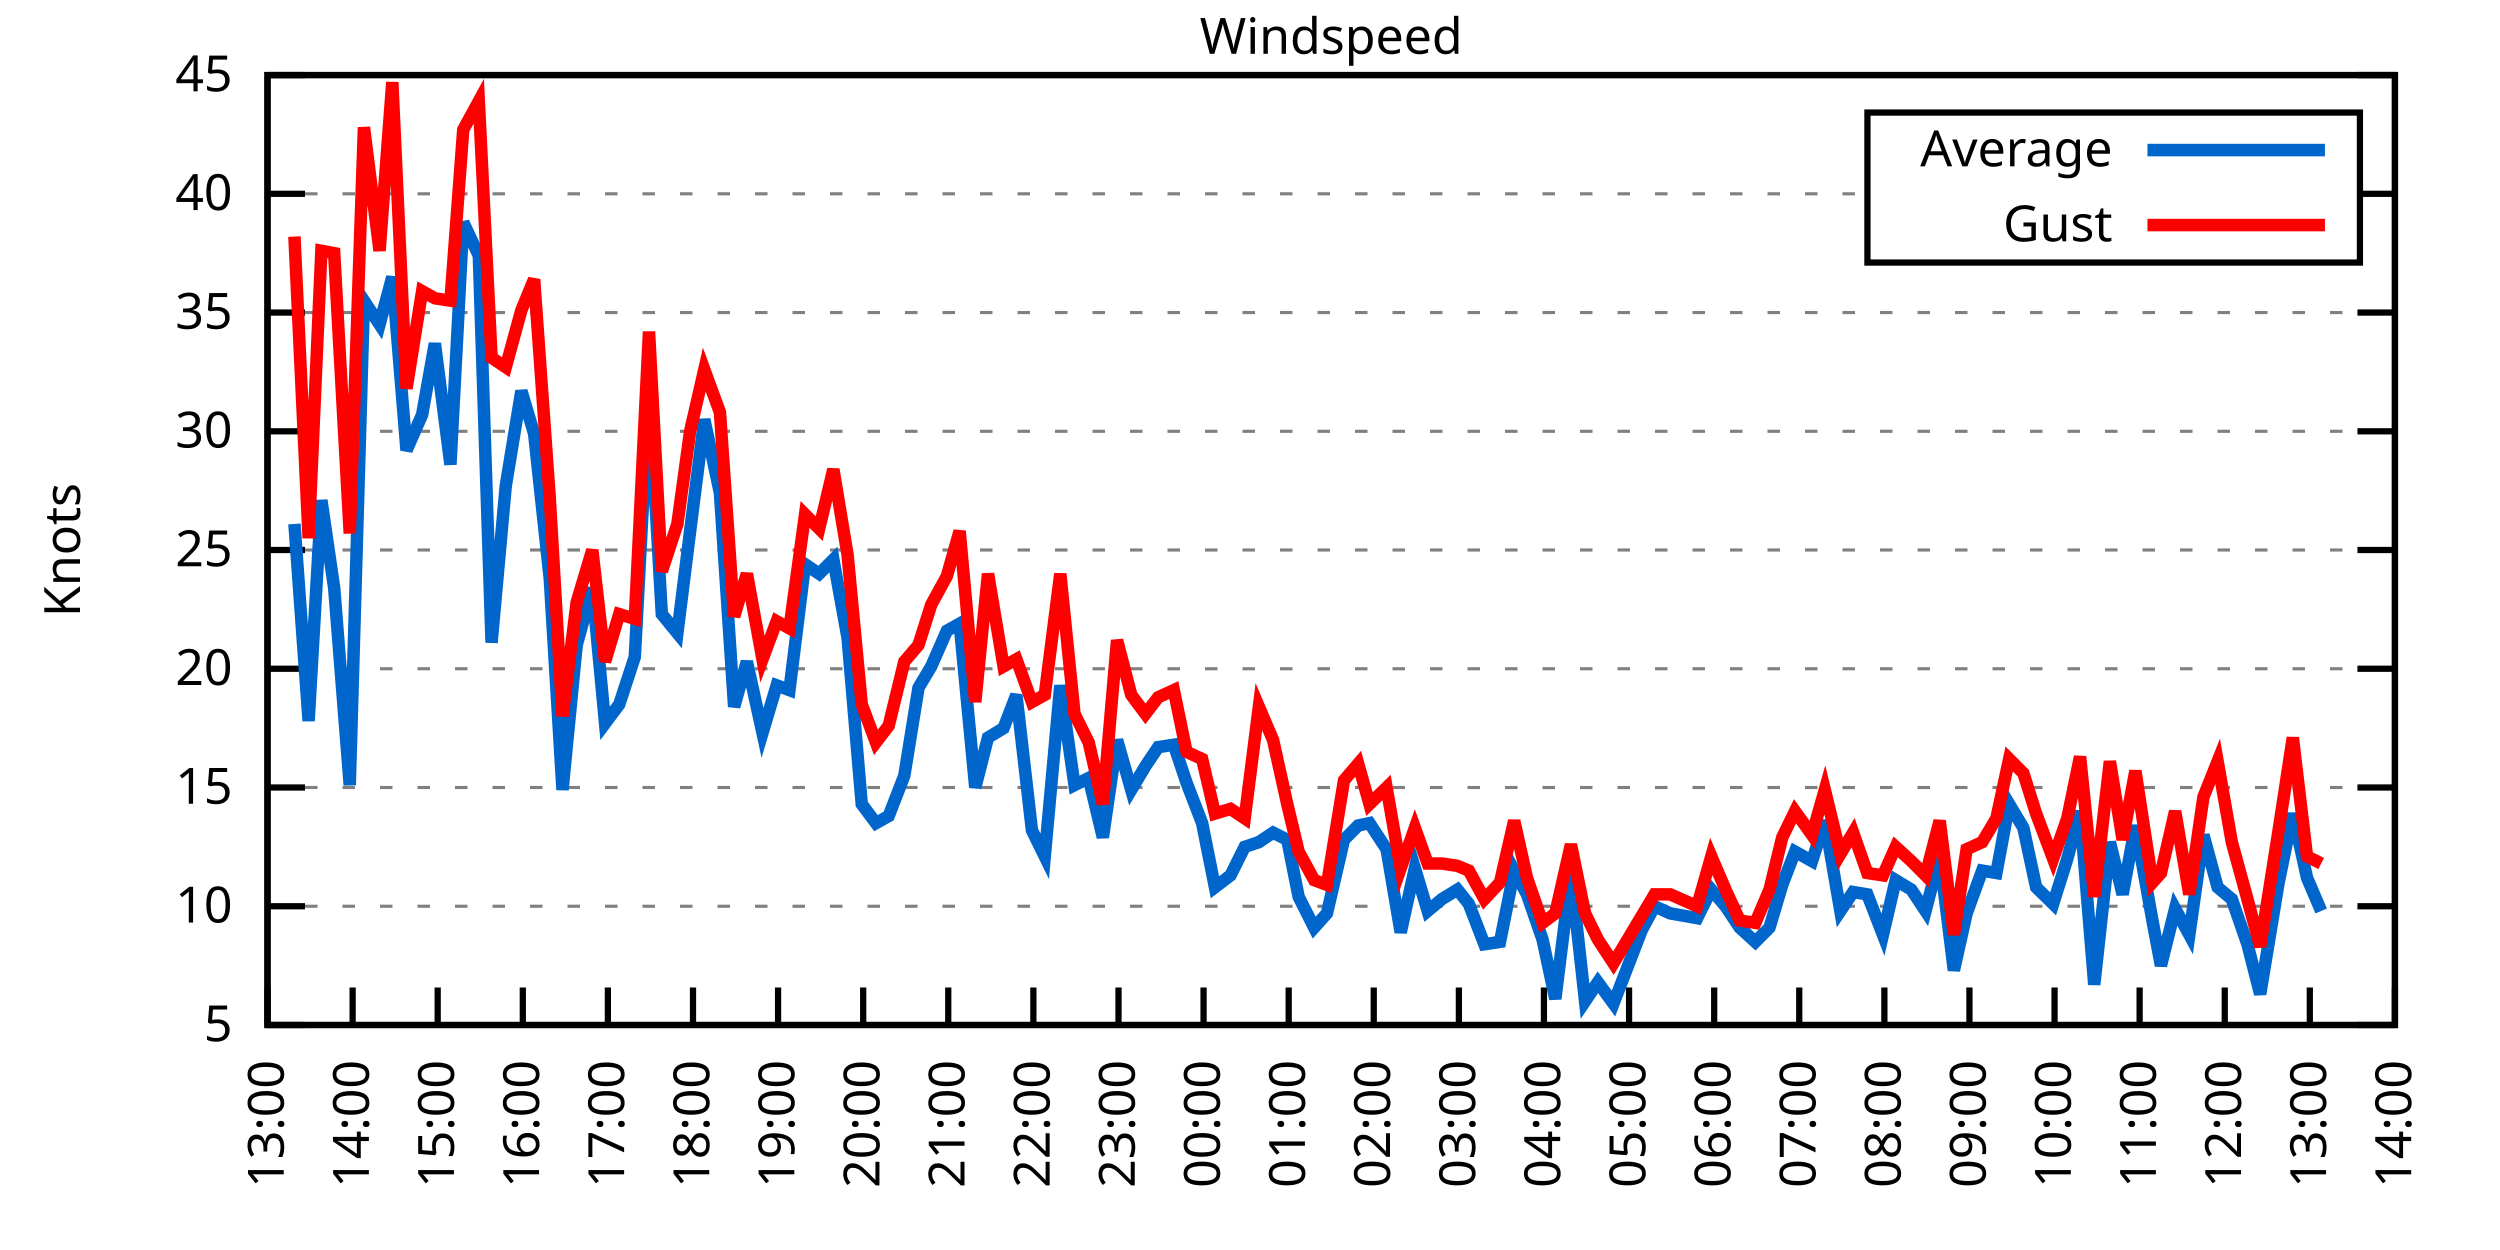
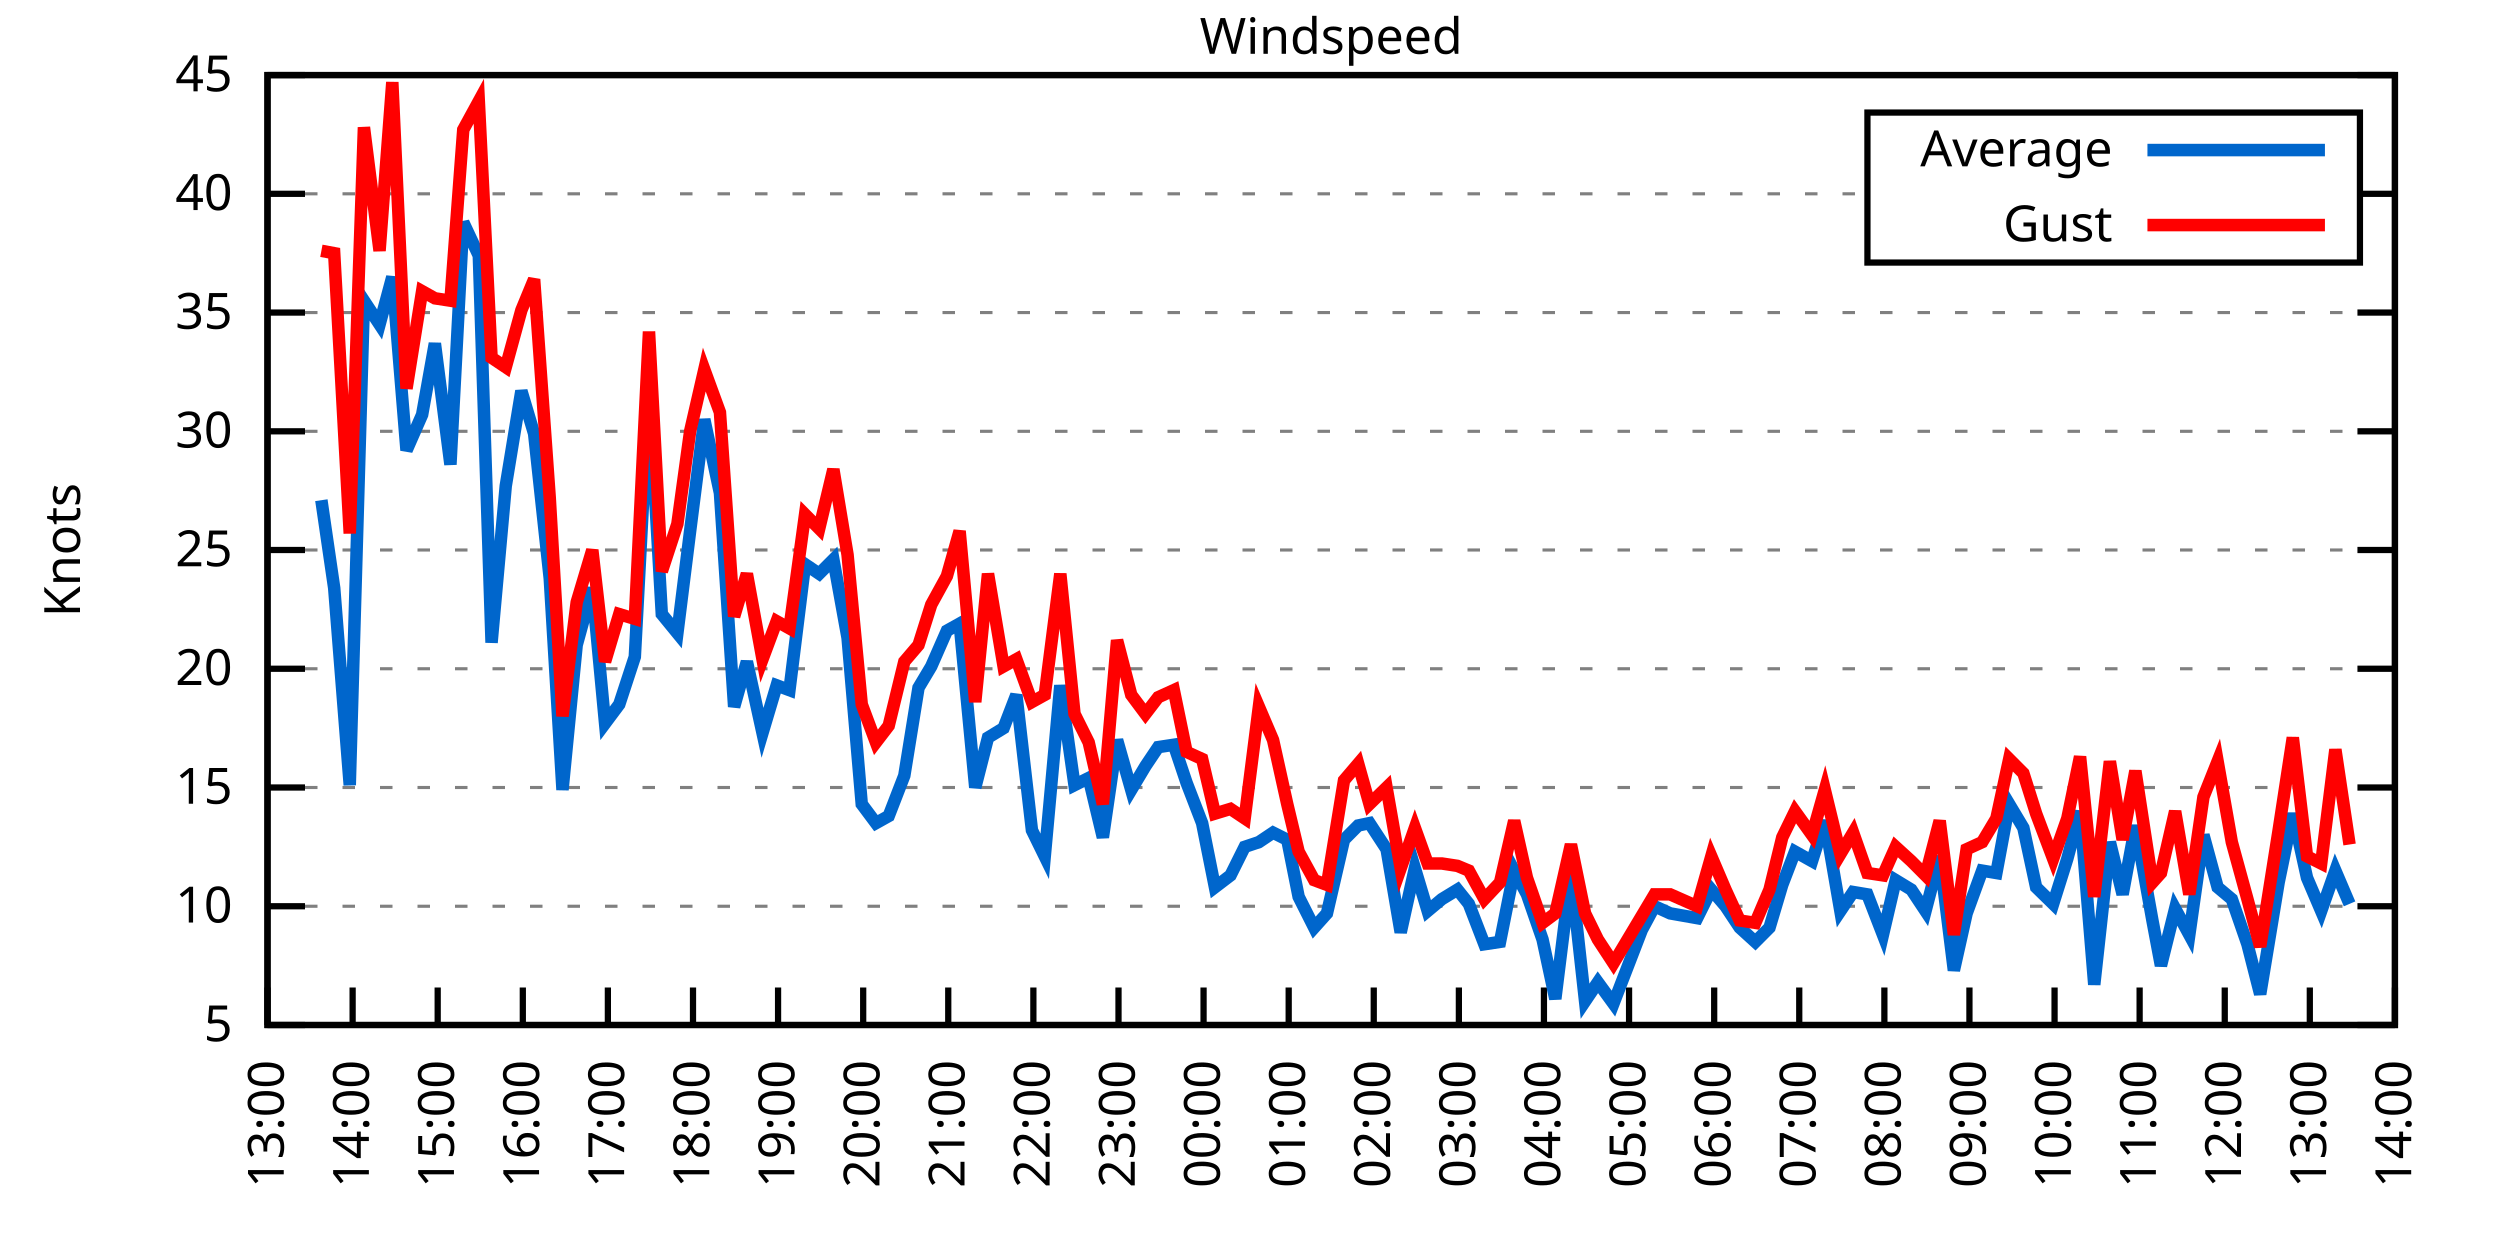
<svg xmlns="http://www.w3.org/2000/svg" xmlns:xlink="http://www.w3.org/1999/xlink" width="400" height="200" viewBox="0 0 400 200">
  <g id="gnuplot_canvas">
    <rect x="0" y="0" width="400" height="200" fill="none" />
    <defs>
      <circle id="gpDot" r="0.5" stroke-width="0.5" stroke="currentColor" />
      <path id="gpPt0" stroke-width="0.333" stroke="currentColor" d="M-1,0 h2 M0,-1 v2" />
      <path id="gpPt1" stroke-width="0.333" stroke="currentColor" d="M-1,-1 L1,1 M1,-1 L-1,1" />
      <path id="gpPt2" stroke-width="0.333" stroke="currentColor" d="M-1,0 L1,0 M0,-1 L0,1 M-1,-1 L1,1 M-1,1 L1,-1" />
      <rect id="gpPt3" stroke-width="0.333" stroke="currentColor" x="-1" y="-1" width="2" height="2" />
      <rect id="gpPt4" stroke-width="0.333" stroke="currentColor" fill="currentColor" x="-1" y="-1" width="2" height="2" />
      <circle id="gpPt5" stroke-width="0.333" stroke="currentColor" cx="0" cy="0" r="1" />
      <use xlink:href="#gpPt5" id="gpPt6" fill="currentColor" stroke="none" />
      <path id="gpPt7" stroke-width="0.333" stroke="currentColor" d="M0,-1.33 L-1.33,0.67 L1.33,0.67 z" />
      <use xlink:href="#gpPt7" id="gpPt8" fill="currentColor" stroke="none" />
      <use xlink:href="#gpPt7" id="gpPt9" stroke="currentColor" transform="rotate(180)" />
      <use xlink:href="#gpPt9" id="gpPt10" fill="currentColor" stroke="none" />
      <use xlink:href="#gpPt3" id="gpPt11" stroke="currentColor" transform="rotate(45)" />
      <use xlink:href="#gpPt11" id="gpPt12" fill="currentColor" stroke="none" />
      <path id="gpPt13" stroke-width="0.333" stroke="currentColor" d="M0,1.330 L1.265,0.411 L0.782,-1.067 L-0.782,-1.076 L-1.265,0.411 z" />
      <use xlink:href="#gpPt13" id="gpPt14" fill="currentColor" stroke="none" />
      <filter id="textbox" filterUnits="objectBoundingBox" x="0" y="0" height="1" width="1">
        <feFlood flood-color="white" flood-opacity="1" result="bgnd" />
        <feComposite in="SourceGraphic" in2="bgnd" operator="atop" />
      </filter>
      <filter id="greybox" filterUnits="objectBoundingBox" x="0" y="0" height="1" width="1">
        <feFlood flood-color="lightgrey" flood-opacity="1" result="grey" />
        <feComposite in="SourceGraphic" in2="grey" operator="atop" />
      </filter>
    </defs>
    <g fill="none" color="white" stroke="currentColor" stroke-width="1.00" stroke-linecap="butt" stroke-linejoin="miter">
</g>
    <g fill="none" color="black" stroke="currentColor" stroke-width="1.00" stroke-linecap="butt" stroke-linejoin="miter">
      <g stroke="none" shape-rendering="crispEdges">
        <polygon fill="rgb(255, 255, 255)" points="42.80,164.00 383.18,164.00 383.18,12.02 42.80,12.02 " />
      </g>
    </g>
    <g fill="none" color="black" stroke="currentColor" stroke-width="1.00" stroke-linecap="butt" stroke-linejoin="miter">
</g>
    <g fill="none" color="black" stroke="black" stroke-width="0.50" stroke-linecap="butt" stroke-linejoin="miter">
</g>
    <g fill="none" color="gray" stroke="currentColor" stroke-width="0.50" stroke-linecap="butt" stroke-linejoin="miter">
      <path stroke="gray" stroke-dasharray="2,4" class="gridline" d="M42.80,164.00 L383.19,164.00  " />
    </g>
    <g fill="none" color="gray" stroke="gray" stroke-width="1.00" stroke-linecap="butt" stroke-linejoin="miter">
</g>
    <g fill="none" color="black" stroke="currentColor" stroke-width="1.00" stroke-linecap="butt" stroke-linejoin="miter">
      <path stroke="black" d="M42.80,164.00 L48.80,164.00 M383.19,164.00 L377.19,164.00  " />
      <g transform="translate(37.20,166.60)" stroke="none" fill="black" font-family="Sans" font-size="8.00" text-anchor="end">
        <text>
          <tspan font-family="Sans"> 5</tspan>
        </text>
      </g>
    </g>
    <g fill="none" color="black" stroke="currentColor" stroke-width="1.00" stroke-linecap="butt" stroke-linejoin="miter">
</g>
    <g fill="none" color="black" stroke="black" stroke-width="0.50" stroke-linecap="butt" stroke-linejoin="miter">
</g>
    <g fill="none" color="gray" stroke="currentColor" stroke-width="0.50" stroke-linecap="butt" stroke-linejoin="miter">
      <path stroke="gray" stroke-dasharray="2,4" class="gridline" d="M42.80,145.00 L383.19,145.00  " />
    </g>
    <g fill="none" color="gray" stroke="gray" stroke-width="1.00" stroke-linecap="butt" stroke-linejoin="miter">
</g>
    <g fill="none" color="black" stroke="currentColor" stroke-width="1.00" stroke-linecap="butt" stroke-linejoin="miter">
      <path stroke="black" d="M42.80,145.00 L48.80,145.00 M383.19,145.00 L377.19,145.00  " />
      <g transform="translate(37.20,147.60)" stroke="none" fill="black" font-family="Sans" font-size="8.00" text-anchor="end">
        <text>
          <tspan font-family="Sans"> 10</tspan>
        </text>
      </g>
    </g>
    <g fill="none" color="black" stroke="currentColor" stroke-width="1.00" stroke-linecap="butt" stroke-linejoin="miter">
</g>
    <g fill="none" color="black" stroke="black" stroke-width="0.50" stroke-linecap="butt" stroke-linejoin="miter">
</g>
    <g fill="none" color="gray" stroke="currentColor" stroke-width="0.50" stroke-linecap="butt" stroke-linejoin="miter">
      <path stroke="gray" stroke-dasharray="2,4" class="gridline" d="M42.80,126.00 L383.19,126.00  " />
    </g>
    <g fill="none" color="gray" stroke="gray" stroke-width="1.00" stroke-linecap="butt" stroke-linejoin="miter">
</g>
    <g fill="none" color="black" stroke="currentColor" stroke-width="1.00" stroke-linecap="butt" stroke-linejoin="miter">
      <path stroke="black" d="M42.80,126.00 L48.80,126.00 M383.19,126.00 L377.19,126.00  " />
      <g transform="translate(37.20,128.60)" stroke="none" fill="black" font-family="Sans" font-size="8.00" text-anchor="end">
        <text>
          <tspan font-family="Sans"> 15</tspan>
        </text>
      </g>
    </g>
    <g fill="none" color="black" stroke="currentColor" stroke-width="1.00" stroke-linecap="butt" stroke-linejoin="miter">
</g>
    <g fill="none" color="black" stroke="black" stroke-width="0.50" stroke-linecap="butt" stroke-linejoin="miter">
</g>
    <g fill="none" color="gray" stroke="currentColor" stroke-width="0.50" stroke-linecap="butt" stroke-linejoin="miter">
      <path stroke="gray" stroke-dasharray="2,4" class="gridline" d="M42.80,107.00 L383.19,107.00  " />
    </g>
    <g fill="none" color="gray" stroke="gray" stroke-width="1.00" stroke-linecap="butt" stroke-linejoin="miter">
</g>
    <g fill="none" color="black" stroke="currentColor" stroke-width="1.00" stroke-linecap="butt" stroke-linejoin="miter">
      <path stroke="black" d="M42.80,107.00 L48.80,107.00 M383.19,107.00 L377.19,107.00  " />
      <g transform="translate(37.20,109.60)" stroke="none" fill="black" font-family="Sans" font-size="8.00" text-anchor="end">
        <text>
          <tspan font-family="Sans"> 20</tspan>
        </text>
      </g>
    </g>
    <g fill="none" color="black" stroke="currentColor" stroke-width="1.00" stroke-linecap="butt" stroke-linejoin="miter">
</g>
    <g fill="none" color="black" stroke="black" stroke-width="0.50" stroke-linecap="butt" stroke-linejoin="miter">
</g>
    <g fill="none" color="gray" stroke="currentColor" stroke-width="0.50" stroke-linecap="butt" stroke-linejoin="miter">
      <path stroke="gray" stroke-dasharray="2,4" class="gridline" d="M42.80,88.00 L383.19,88.00  " />
    </g>
    <g fill="none" color="gray" stroke="gray" stroke-width="1.00" stroke-linecap="butt" stroke-linejoin="miter">
</g>
    <g fill="none" color="black" stroke="currentColor" stroke-width="1.00" stroke-linecap="butt" stroke-linejoin="miter">
      <path stroke="black" d="M42.80,88.00 L48.80,88.00 M383.19,88.00 L377.19,88.00  " />
      <g transform="translate(37.20,90.60)" stroke="none" fill="black" font-family="Sans" font-size="8.00" text-anchor="end">
        <text>
          <tspan font-family="Sans"> 25</tspan>
        </text>
      </g>
    </g>
    <g fill="none" color="black" stroke="currentColor" stroke-width="1.00" stroke-linecap="butt" stroke-linejoin="miter">
</g>
    <g fill="none" color="black" stroke="black" stroke-width="0.50" stroke-linecap="butt" stroke-linejoin="miter">
</g>
    <g fill="none" color="gray" stroke="currentColor" stroke-width="0.50" stroke-linecap="butt" stroke-linejoin="miter">
      <path stroke="gray" stroke-dasharray="2,4" class="gridline" d="M42.80,69.01 L383.19,69.01  " />
    </g>
    <g fill="none" color="gray" stroke="gray" stroke-width="1.00" stroke-linecap="butt" stroke-linejoin="miter">
</g>
    <g fill="none" color="black" stroke="currentColor" stroke-width="1.00" stroke-linecap="butt" stroke-linejoin="miter">
      <path stroke="black" d="M42.80,69.01 L48.80,69.01 M383.19,69.01 L377.19,69.01  " />
      <g transform="translate(37.20,71.61)" stroke="none" fill="black" font-family="Sans" font-size="8.00" text-anchor="end">
        <text>
          <tspan font-family="Sans"> 30</tspan>
        </text>
      </g>
    </g>
    <g fill="none" color="black" stroke="currentColor" stroke-width="1.00" stroke-linecap="butt" stroke-linejoin="miter">
</g>
    <g fill="none" color="black" stroke="black" stroke-width="0.50" stroke-linecap="butt" stroke-linejoin="miter">
</g>
    <g fill="none" color="gray" stroke="currentColor" stroke-width="0.50" stroke-linecap="butt" stroke-linejoin="miter">
      <path stroke="gray" stroke-dasharray="2,4" class="gridline" d="M42.80,50.01 L383.19,50.01  " />
    </g>
    <g fill="none" color="gray" stroke="gray" stroke-width="1.00" stroke-linecap="butt" stroke-linejoin="miter">
</g>
    <g fill="none" color="black" stroke="currentColor" stroke-width="1.00" stroke-linecap="butt" stroke-linejoin="miter">
      <path stroke="black" d="M42.80,50.01 L48.80,50.01 M383.19,50.01 L377.19,50.01  " />
      <g transform="translate(37.20,52.61)" stroke="none" fill="black" font-family="Sans" font-size="8.00" text-anchor="end">
        <text>
          <tspan font-family="Sans"> 35</tspan>
        </text>
      </g>
    </g>
    <g fill="none" color="black" stroke="currentColor" stroke-width="1.00" stroke-linecap="butt" stroke-linejoin="miter">
</g>
    <g fill="none" color="black" stroke="black" stroke-width="0.50" stroke-linecap="butt" stroke-linejoin="miter">
</g>
    <g fill="none" color="gray" stroke="currentColor" stroke-width="0.50" stroke-linecap="butt" stroke-linejoin="miter">
      <path stroke="gray" stroke-dasharray="2,4" class="gridline" d="M42.80,31.01 L298.79,31.01 M377.59,31.01 L383.19,31.01  " />
    </g>
    <g fill="none" color="gray" stroke="gray" stroke-width="1.00" stroke-linecap="butt" stroke-linejoin="miter">
</g>
    <g fill="none" color="black" stroke="currentColor" stroke-width="1.00" stroke-linecap="butt" stroke-linejoin="miter">
      <path stroke="black" d="M42.80,31.01 L48.80,31.01 M383.19,31.01 L377.19,31.01  " />
      <g transform="translate(37.20,33.61)" stroke="none" fill="black" font-family="Sans" font-size="8.00" text-anchor="end">
        <text>
          <tspan font-family="Sans"> 40</tspan>
        </text>
      </g>
    </g>
    <g fill="none" color="black" stroke="currentColor" stroke-width="1.00" stroke-linecap="butt" stroke-linejoin="miter">
</g>
    <g fill="none" color="black" stroke="black" stroke-width="0.50" stroke-linecap="butt" stroke-linejoin="miter">
</g>
    <g fill="none" color="gray" stroke="currentColor" stroke-width="0.50" stroke-linecap="butt" stroke-linejoin="miter">
      <path stroke="gray" stroke-dasharray="2,4" class="gridline" d="M42.80,12.01 L383.19,12.01  " />
    </g>
    <g fill="none" color="gray" stroke="gray" stroke-width="1.00" stroke-linecap="butt" stroke-linejoin="miter">
</g>
    <g fill="none" color="black" stroke="currentColor" stroke-width="1.00" stroke-linecap="butt" stroke-linejoin="miter">
      <path stroke="black" d="M42.80,12.01 L48.80,12.01 M383.19,12.01 L377.19,12.01  " />
      <g transform="translate(37.20,14.61)" stroke="none" fill="black" font-family="Sans" font-size="8.00" text-anchor="end">
        <text>
          <tspan font-family="Sans"> 45</tspan>
        </text>
      </g>
    </g>
    <g fill="none" color="black" stroke="currentColor" stroke-width="1.00" stroke-linecap="butt" stroke-linejoin="miter">
      <path stroke="black" d="M42.80,164.00 L42.80,158.00  " />
      <g transform="translate(45.40,169.60) rotate(270.00)" stroke="none" fill="black" font-family="Sans" font-size="8.00" text-anchor="end">
        <text>
          <tspan font-family="Sans">13:00</tspan>
        </text>
      </g>
    </g>
    <g fill="none" color="black" stroke="currentColor" stroke-width="1.00" stroke-linecap="butt" stroke-linejoin="miter">
      <path stroke="black" d="M56.42,164.00 L56.42,158.00  " />
      <g transform="translate(59.02,169.60) rotate(270.00)" stroke="none" fill="black" font-family="Sans" font-size="8.00" text-anchor="end">
        <text>
          <tspan font-family="Sans">14:00</tspan>
        </text>
      </g>
    </g>
    <g fill="none" color="black" stroke="currentColor" stroke-width="1.00" stroke-linecap="butt" stroke-linejoin="miter">
      <path stroke="black" d="M70.03,164.00 L70.03,158.00  " />
      <g transform="translate(72.63,169.60) rotate(270.00)" stroke="none" fill="black" font-family="Sans" font-size="8.00" text-anchor="end">
        <text>
          <tspan font-family="Sans">15:00</tspan>
        </text>
      </g>
    </g>
    <g fill="none" color="black" stroke="currentColor" stroke-width="1.00" stroke-linecap="butt" stroke-linejoin="miter">
      <path stroke="black" d="M83.65,164.00 L83.65,158.00  " />
      <g transform="translate(86.25,169.60) rotate(270.00)" stroke="none" fill="black" font-family="Sans" font-size="8.00" text-anchor="end">
        <text>
          <tspan font-family="Sans">16:00</tspan>
        </text>
      </g>
    </g>
    <g fill="none" color="black" stroke="currentColor" stroke-width="1.00" stroke-linecap="butt" stroke-linejoin="miter">
      <path stroke="black" d="M97.26,164.00 L97.26,158.00  " />
      <g transform="translate(99.86,169.60) rotate(270.00)" stroke="none" fill="black" font-family="Sans" font-size="8.00" text-anchor="end">
        <text>
          <tspan font-family="Sans">17:00</tspan>
        </text>
      </g>
    </g>
    <g fill="none" color="black" stroke="currentColor" stroke-width="1.00" stroke-linecap="butt" stroke-linejoin="miter">
      <path stroke="black" d="M110.88,164.00 L110.88,158.00  " />
      <g transform="translate(113.48,169.60) rotate(270.00)" stroke="none" fill="black" font-family="Sans" font-size="8.00" text-anchor="end">
        <text>
          <tspan font-family="Sans">18:00</tspan>
        </text>
      </g>
    </g>
    <g fill="none" color="black" stroke="currentColor" stroke-width="1.00" stroke-linecap="butt" stroke-linejoin="miter">
      <path stroke="black" d="M124.49,164.00 L124.49,158.00  " />
      <g transform="translate(127.09,169.60) rotate(270.00)" stroke="none" fill="black" font-family="Sans" font-size="8.00" text-anchor="end">
        <text>
          <tspan font-family="Sans">19:00</tspan>
        </text>
      </g>
    </g>
    <g fill="none" color="black" stroke="currentColor" stroke-width="1.00" stroke-linecap="butt" stroke-linejoin="miter">
      <path stroke="black" d="M138.11,164.00 L138.11,158.00  " />
      <g transform="translate(140.71,169.60) rotate(270.00)" stroke="none" fill="black" font-family="Sans" font-size="8.00" text-anchor="end">
        <text>
          <tspan font-family="Sans">20:00</tspan>
        </text>
      </g>
    </g>
    <g fill="none" color="black" stroke="currentColor" stroke-width="1.00" stroke-linecap="butt" stroke-linejoin="miter">
      <path stroke="black" d="M151.72,164.00 L151.72,158.00  " />
      <g transform="translate(154.32,169.60) rotate(270.00)" stroke="none" fill="black" font-family="Sans" font-size="8.00" text-anchor="end">
        <text>
          <tspan font-family="Sans">21:00</tspan>
        </text>
      </g>
    </g>
    <g fill="none" color="black" stroke="currentColor" stroke-width="1.00" stroke-linecap="butt" stroke-linejoin="miter">
      <path stroke="black" d="M165.34,164.00 L165.34,158.00  " />
      <g transform="translate(167.94,169.60) rotate(270.00)" stroke="none" fill="black" font-family="Sans" font-size="8.00" text-anchor="end">
        <text>
          <tspan font-family="Sans">22:00</tspan>
        </text>
      </g>
    </g>
    <g fill="none" color="black" stroke="currentColor" stroke-width="1.00" stroke-linecap="butt" stroke-linejoin="miter">
      <path stroke="black" d="M178.96,164.00 L178.96,158.00  " />
      <g transform="translate(181.56,169.60) rotate(270.00)" stroke="none" fill="black" font-family="Sans" font-size="8.00" text-anchor="end">
        <text>
          <tspan font-family="Sans">23:00</tspan>
        </text>
      </g>
    </g>
    <g fill="none" color="black" stroke="currentColor" stroke-width="1.00" stroke-linecap="butt" stroke-linejoin="miter">
      <path stroke="black" d="M192.57,164.00 L192.57,158.00  " />
      <g transform="translate(195.17,169.60) rotate(270.00)" stroke="none" fill="black" font-family="Sans" font-size="8.00" text-anchor="end">
        <text>
          <tspan font-family="Sans">00:00</tspan>
        </text>
      </g>
    </g>
    <g fill="none" color="black" stroke="currentColor" stroke-width="1.00" stroke-linecap="butt" stroke-linejoin="miter">
      <path stroke="black" d="M206.19,164.00 L206.19,158.00  " />
      <g transform="translate(208.79,169.60) rotate(270.00)" stroke="none" fill="black" font-family="Sans" font-size="8.00" text-anchor="end">
        <text>
          <tspan font-family="Sans">01:00</tspan>
        </text>
      </g>
    </g>
    <g fill="none" color="black" stroke="currentColor" stroke-width="1.00" stroke-linecap="butt" stroke-linejoin="miter">
      <path stroke="black" d="M219.80,164.00 L219.80,158.00  " />
      <g transform="translate(222.40,169.60) rotate(270.00)" stroke="none" fill="black" font-family="Sans" font-size="8.00" text-anchor="end">
        <text>
          <tspan font-family="Sans">02:00</tspan>
        </text>
      </g>
    </g>
    <g fill="none" color="black" stroke="currentColor" stroke-width="1.00" stroke-linecap="butt" stroke-linejoin="miter">
      <path stroke="black" d="M233.42,164.00 L233.42,158.00  " />
      <g transform="translate(236.02,169.60) rotate(270.00)" stroke="none" fill="black" font-family="Sans" font-size="8.00" text-anchor="end">
        <text>
          <tspan font-family="Sans">03:00</tspan>
        </text>
      </g>
    </g>
    <g fill="none" color="black" stroke="currentColor" stroke-width="1.00" stroke-linecap="butt" stroke-linejoin="miter">
      <path stroke="black" d="M247.03,164.00 L247.03,158.00  " />
      <g transform="translate(249.63,169.60) rotate(270.00)" stroke="none" fill="black" font-family="Sans" font-size="8.00" text-anchor="end">
        <text>
          <tspan font-family="Sans">04:00</tspan>
        </text>
      </g>
    </g>
    <g fill="none" color="black" stroke="currentColor" stroke-width="1.00" stroke-linecap="butt" stroke-linejoin="miter">
      <path stroke="black" d="M260.65,164.00 L260.65,158.00  " />
      <g transform="translate(263.25,169.60) rotate(270.00)" stroke="none" fill="black" font-family="Sans" font-size="8.00" text-anchor="end">
        <text>
          <tspan font-family="Sans">05:00</tspan>
        </text>
      </g>
    </g>
    <g fill="none" color="black" stroke="currentColor" stroke-width="1.00" stroke-linecap="butt" stroke-linejoin="miter">
      <path stroke="black" d="M274.27,164.00 L274.27,158.00  " />
      <g transform="translate(276.87,169.60) rotate(270.00)" stroke="none" fill="black" font-family="Sans" font-size="8.00" text-anchor="end">
        <text>
          <tspan font-family="Sans">06:00</tspan>
        </text>
      </g>
    </g>
    <g fill="none" color="black" stroke="currentColor" stroke-width="1.00" stroke-linecap="butt" stroke-linejoin="miter">
      <path stroke="black" d="M287.88,164.00 L287.88,158.00  " />
      <g transform="translate(290.48,169.60) rotate(270.00)" stroke="none" fill="black" font-family="Sans" font-size="8.00" text-anchor="end">
        <text>
          <tspan font-family="Sans">07:00</tspan>
        </text>
      </g>
    </g>
    <g fill="none" color="black" stroke="currentColor" stroke-width="1.00" stroke-linecap="butt" stroke-linejoin="miter">
      <path stroke="black" d="M301.50,164.00 L301.50,158.00  " />
      <g transform="translate(304.10,169.60) rotate(270.00)" stroke="none" fill="black" font-family="Sans" font-size="8.00" text-anchor="end">
        <text>
          <tspan font-family="Sans">08:00</tspan>
        </text>
      </g>
    </g>
    <g fill="none" color="black" stroke="currentColor" stroke-width="1.00" stroke-linecap="butt" stroke-linejoin="miter">
      <path stroke="black" d="M315.11,164.00 L315.11,158.00  " />
      <g transform="translate(317.71,169.60) rotate(270.00)" stroke="none" fill="black" font-family="Sans" font-size="8.00" text-anchor="end">
        <text>
          <tspan font-family="Sans">09:00</tspan>
        </text>
      </g>
    </g>
    <g fill="none" color="black" stroke="currentColor" stroke-width="1.00" stroke-linecap="butt" stroke-linejoin="miter">
      <path stroke="black" d="M328.73,164.00 L328.73,158.00  " />
      <g transform="translate(331.33,169.60) rotate(270.00)" stroke="none" fill="black" font-family="Sans" font-size="8.00" text-anchor="end">
        <text>
          <tspan font-family="Sans">10:00</tspan>
        </text>
      </g>
    </g>
    <g fill="none" color="black" stroke="currentColor" stroke-width="1.00" stroke-linecap="butt" stroke-linejoin="miter">
      <path stroke="black" d="M342.34,164.00 L342.34,158.00  " />
      <g transform="translate(344.94,169.60) rotate(270.00)" stroke="none" fill="black" font-family="Sans" font-size="8.00" text-anchor="end">
        <text>
          <tspan font-family="Sans">11:00</tspan>
        </text>
      </g>
    </g>
    <g fill="none" color="black" stroke="currentColor" stroke-width="1.00" stroke-linecap="butt" stroke-linejoin="miter">
      <path stroke="black" d="M355.96,164.00 L355.96,158.00  " />
      <g transform="translate(358.56,169.60) rotate(270.00)" stroke="none" fill="black" font-family="Sans" font-size="8.00" text-anchor="end">
        <text>
          <tspan font-family="Sans">12:00</tspan>
        </text>
      </g>
    </g>
    <g fill="none" color="black" stroke="currentColor" stroke-width="1.00" stroke-linecap="butt" stroke-linejoin="miter">
      <path stroke="black" d="M369.57,164.00 L369.57,158.00  " />
      <g transform="translate(372.17,169.60) rotate(270.00)" stroke="none" fill="black" font-family="Sans" font-size="8.00" text-anchor="end">
        <text>
          <tspan font-family="Sans">13:00</tspan>
        </text>
      </g>
    </g>
    <g fill="none" color="black" stroke="currentColor" stroke-width="1.00" stroke-linecap="butt" stroke-linejoin="miter">
      <path stroke="black" d="M383.19,164.00 L383.19,158.00  " />
      <g transform="translate(385.79,169.60) rotate(270.00)" stroke="none" fill="black" font-family="Sans" font-size="8.00" text-anchor="end">
        <text>
          <tspan font-family="Sans">14:00</tspan>
        </text>
      </g>
    </g>
    <g fill="none" color="black" stroke="currentColor" stroke-width="1.00" stroke-linecap="butt" stroke-linejoin="miter">
</g>
    <g fill="none" color="black" stroke="currentColor" stroke-width="1.00" stroke-linecap="butt" stroke-linejoin="miter">
      <path stroke="black" d="M42.80,12.01 L42.80,164.00 L383.19,164.00 L383.19,12.01 L42.80,12.01 Z  " />
    </g>
    <g fill="none" color="black" stroke="currentColor" stroke-width="1.00" stroke-linecap="butt" stroke-linejoin="miter">
</g>
    <g fill="none" color="black" stroke="currentColor" stroke-width="1.00" stroke-linecap="butt" stroke-linejoin="miter">
      <path stroke="black" d="M298.79,42.01 L298.79,18.01 L377.59,18.01 L377.59,42.01 L298.79,42.01 Z  " />
    </g>
    <g id="Windspeed_plot_1">
      <g fill="none" color="white" stroke="black" stroke-width="2.00" stroke-linecap="butt" stroke-linejoin="miter">
</g>
      <g fill="none" color="black" stroke="currentColor" stroke-width="2.00" stroke-linecap="butt" stroke-linejoin="miter">
        <g transform="translate(337.99,26.61)" stroke="none" fill="black" font-family="Sans" font-size="8.00" text-anchor="end">
          <text>
            <tspan font-family="Sans">Average</tspan>
          </text>
        </g>
      </g>
      <g fill="none" color="black" stroke="currentColor" stroke-width="2.00" stroke-linecap="butt" stroke-linejoin="miter">
-         <path stroke="rgb(  0, 102, 204)" d="M343.59,24.01 L371.99,24.01 M47.11,83.83 L49.38,115.36 L51.42,80.03 L53.47,94.08 L55.96,125.62 L58.23,48.11   L60.73,51.91 L62.77,44.31 L65.04,72.05 L67.54,66.35 L69.58,54.95 L72.07,74.33 L74.12,35.57 L76.61,40.89   L78.65,102.82 L80.92,77.75 L83.42,62.55 L85.46,69.39 L87.96,92.56 L90.00,126.38 L92.27,103.20 L94.77,94.08   L96.81,115.74 L99.08,112.70 L101.57,105.10 L103.84,62.55 L105.89,98.26 L108.38,101.30 L110.42,84.97 L112.69,67.11   L115.19,78.89 L117.46,113.08 L119.50,105.86 L122.00,117.26 L124.27,109.66 L126.31,110.42 L128.81,90.28 L131.07,91.80   L133.34,89.52 L135.61,102.06 L137.88,128.66 L140.15,131.70 L142.19,130.56 L144.69,124.10 L146.96,110.04 L149.00,106.62   L151.50,100.92 L153.54,99.78 L156.04,126.00 L158.08,118.02 L160.57,116.50 L162.62,111.18 L165.11,132.84 L167.16,137.02   L169.65,109.66 L171.92,125.62 L174.19,124.48 L176.46,133.98 L178.73,118.40 L181.00,126.38 L183.27,122.58 L185.31,119.54   L187.81,119.16 L189.85,125.24 L192.34,131.70 L194.39,141.96 L196.88,140.06 L199.15,135.50 L201.42,134.74 L203.69,133.22   L205.96,134.36 L207.78,143.48 L210.27,148.42 L212.31,146.14 L215.04,134.36 L217.31,132.08 L219.12,131.70 L221.85,135.88   L224.11,149.18 L226.38,138.92 L228.43,145.76 L230.70,143.86 L233.19,142.34 L235.01,144.62 L237.50,151.08 L240.00,150.70   L242.27,139.30 L244.31,143.10 L246.81,150.32 L248.85,159.82 L251.35,139.68 L253.61,160.20 L255.66,157.16 L258.15,160.58   L262.69,148.80 L264.73,145.00 L267.23,146.14 L271.54,146.90 L273.81,142.34 L276.08,145.00 L278.35,148.42 L280.85,150.70   L283.12,148.42 L285.16,141.58 L287.20,136.26 L289.92,137.78 L291.97,131.32 L294.46,145.76 L296.50,142.72 L298.77,143.10   L301.27,149.56 L303.31,140.82 L305.81,142.34 L308.08,145.76 L310.35,137.02 L312.62,155.26 L314.66,146.14 L317.15,139.30   L319.42,139.68 L321.47,128.66 L323.74,132.46 L325.78,141.96 L328.50,144.62 L330.77,137.40 L332.81,129.80 L335.08,157.54   L337.58,134.74 L339.62,143.10 L341.66,132.08 L344.39,147.28 L345.75,154.50 L348.02,145.38 L350.29,149.56 L352.55,133.60   L354.82,141.96 L357.09,143.86 L359.59,151.08 L361.63,159.06 L364.58,141.20 L366.85,130.18 L369.12,140.44 L371.39,145.76    " />
+         <path stroke="rgb(  0, 102, 204)" d="M343.59,24.01 L371.99,24.01 M51.42,80.03 L53.47,94.08 L55.96,125.62 L58.23,48.11 L60.73,51.91 L62.77,44.31   L65.04,72.05 L67.54,66.35 L69.58,54.95 L72.07,74.33 L74.12,35.57 L76.61,40.89 L78.65,102.82 L80.92,77.75   L83.42,62.55 L85.46,69.39 L87.96,92.56 L90.00,126.38 L92.27,103.20 L94.77,94.08 L96.81,115.74 L99.08,112.70   L101.57,105.10 L103.84,62.55 L105.89,98.26 L108.38,101.30 L110.42,84.97 L112.69,67.11 L115.19,78.89 L117.46,113.08   L119.50,105.86 L122.00,117.26 L124.27,109.66 L126.31,110.42 L128.81,90.28 L131.07,91.80 L133.34,89.52 L135.61,102.06   L137.88,128.66 L140.15,131.70 L142.19,130.56 L144.69,124.10 L146.96,110.04 L149.00,106.62 L151.50,100.92 L153.54,99.78   L156.04,126.00 L158.08,118.02 L160.57,116.50 L162.62,111.18 L165.11,132.84 L167.16,137.02 L169.65,109.66 L171.92,125.62   L174.19,124.48 L176.46,133.98 L178.73,118.40 L181.00,126.38 L183.27,122.58 L185.31,119.54 L187.81,119.16 L189.85,125.24   L192.34,131.70 L194.39,141.96 L196.88,140.06 L199.15,135.50 L201.42,134.74 L203.69,133.22 L205.96,134.36 L207.78,143.48   L210.27,148.42 L212.31,146.14 L215.04,134.36 L217.31,132.08 L219.12,131.70 L221.85,135.88 L224.11,149.18 L226.38,138.92   L228.43,145.76 L230.70,143.86 L233.19,142.34 L235.01,144.62 L237.50,151.08 L240.00,150.70 L242.27,139.30 L244.31,143.10   L246.81,150.32 L248.85,159.82 L251.35,139.68 L253.61,160.20 L255.66,157.16 L258.15,160.58 L262.69,148.80 L264.73,145.00   L267.23,146.14 L271.54,146.90 L273.81,142.34 L276.08,145.00 L278.35,148.42 L280.85,150.70 L283.12,148.42 L285.16,141.58   L287.20,136.26 L289.92,137.78 L291.97,131.32 L294.46,145.76 L296.50,142.72 L298.77,143.10 L301.27,149.56 L303.31,140.82   L305.81,142.34 L308.08,145.76 L310.35,137.02 L312.62,155.26 L314.66,146.14 L317.15,139.30 L319.42,139.68 L321.47,128.66   L323.74,132.46 L325.78,141.96 L328.50,144.62 L330.77,137.40 L332.81,129.80 L335.08,157.54 L337.58,134.74 L339.62,143.10   L341.66,132.08 L344.39,147.28 L345.75,154.50 L348.02,145.38 L350.29,149.56 L352.55,133.60 L354.82,141.96 L357.09,143.86   L359.59,151.08 L361.63,159.06 L364.58,141.20 L366.85,130.18 L369.12,140.44 L371.39,145.76 L373.66,139.30 L375.93,144.62    " />
      </g>
    </g>
    <g id="Windspeed_plot_2">
      <g fill="none" color="black" stroke="currentColor" stroke-width="2.00" stroke-linecap="butt" stroke-linejoin="miter">
        <g transform="translate(337.99,38.61)" stroke="none" fill="black" font-family="Sans" font-size="8.00" text-anchor="end">
          <text>
            <tspan font-family="Sans">Gust</tspan>
          </text>
        </g>
      </g>
      <g fill="none" color="black" stroke="currentColor" stroke-width="2.00" stroke-linecap="butt" stroke-linejoin="miter">
-         <path stroke="rgb(255,   0,   0)" d="M343.59,36.01 L371.99,36.01 M47.11,37.85 L49.38,86.11 L51.42,40.13 L53.47,40.51 L55.96,85.35 L58.23,20.37   L60.73,40.13 L62.77,13.15 L65.04,62.17 L67.54,46.59 L69.58,47.73 L72.07,48.11 L74.12,20.75 L76.61,16.19   L78.65,57.23 L80.92,58.75 L83.42,49.63 L85.46,44.69 L87.96,79.65 L90.00,114.60 L92.27,96.36 L94.77,88.00   L96.81,105.86 L99.08,98.26 L101.57,99.02 L103.84,53.05 L105.89,91.42 L108.38,83.83 L110.42,69.01 L112.69,59.13   L115.19,65.97 L117.46,98.64 L119.50,91.80 L122.00,105.48 L124.27,99.40 L126.31,100.54 L128.81,82.31 L131.07,84.59   L133.34,75.09 L135.61,88.76 L137.88,112.70 L140.15,118.78 L142.19,116.12 L144.69,105.86 L146.96,103.20 L149.00,96.74   L151.50,92.18 L153.54,84.97 L156.04,112.32 L158.08,91.80 L160.57,106.62 L162.62,105.48 L165.11,112.32 L167.16,111.18   L169.65,91.80 L171.92,114.22 L174.19,118.78 L176.46,128.66 L178.73,102.44 L181.00,111.18 L183.27,114.22 L185.31,111.56   L187.81,110.42 L189.85,120.30 L192.34,121.44 L194.39,130.18 L196.88,129.42 L199.15,130.94 L201.42,113.08 L203.69,118.40   L205.96,128.66 L207.78,136.26 L210.27,140.82 L212.31,141.58 L215.04,124.86 L217.31,122.20 L219.12,128.66 L221.85,126.00   L224.11,138.92 L226.38,132.46 L228.43,138.16 L230.70,138.16 L233.19,138.54 L235.01,139.30 L237.50,143.86 L240.00,141.20   L242.27,131.32 L244.31,140.44 L246.81,147.66 L248.85,146.14 L251.35,135.12 L253.61,146.14 L255.66,150.32 L258.15,154.12   L262.69,146.52 L264.73,143.10 L267.23,143.10 L271.54,145.00 L273.81,137.02 L276.08,142.34 L278.35,147.28 L280.85,147.66   L283.12,142.34 L285.16,133.98 L287.20,129.80 L289.92,133.60 L291.97,126.38 L294.46,136.64 L296.50,133.22 L298.77,139.68   L301.27,140.06 L303.31,135.50 L305.81,137.78 L308.08,140.06 L310.35,131.32 L312.62,149.56 L314.66,135.88 L317.15,134.74   L319.42,130.94 L321.47,121.44 L323.74,123.72 L325.78,130.18 L328.50,137.40 L330.77,130.94 L332.81,121.06 L335.08,143.48   L337.58,121.82 L339.62,134.36 L341.66,123.34 L344.39,141.20 L345.75,139.68 L348.02,129.80 L350.29,143.10 L352.55,127.52   L354.82,121.82 L357.09,134.74 L359.59,143.86 L361.63,151.46 L364.58,132.84 L366.85,118.02 L369.12,137.02 L371.39,138.16    " />
+         <path stroke="rgb(255,   0,   0)" d="M343.59,36.01 L371.99,36.01 M51.42,40.13 L53.47,40.51 L55.96,85.35 L58.23,20.37 L60.73,40.13 L62.77,13.15   L65.04,62.17 L67.54,46.59 L69.58,47.73 L72.07,48.11 L74.12,20.75 L76.61,16.19 L78.65,57.23 L80.92,58.75   L83.42,49.63 L85.46,44.69 L87.96,79.65 L90.00,114.60 L92.27,96.36 L94.77,88.00 L96.81,105.86 L99.08,98.26   L101.57,99.02 L103.84,53.05 L105.89,91.42 L108.38,83.83 L110.42,69.01 L112.69,59.13 L115.19,65.97 L117.46,98.64   L119.50,91.80 L122.00,105.48 L124.27,99.40 L126.31,100.54 L128.81,82.31 L131.07,84.59 L133.34,75.09 L135.61,88.76   L137.88,112.70 L140.15,118.78 L142.19,116.12 L144.69,105.86 L146.96,103.20 L149.00,96.74 L151.50,92.18 L153.54,84.97   L156.04,112.32 L158.08,91.80 L160.57,106.62 L162.62,105.48 L165.11,112.32 L167.16,111.18 L169.65,91.80 L171.92,114.22   L174.19,118.78 L176.46,128.66 L178.73,102.44 L181.00,111.18 L183.27,114.22 L185.31,111.56 L187.81,110.42 L189.85,120.30   L192.34,121.44 L194.39,130.18 L196.88,129.42 L199.15,130.94 L201.42,113.08 L203.69,118.40 L205.96,128.66 L207.78,136.26   L210.27,140.82 L212.31,141.58 L215.04,124.86 L217.31,122.20 L219.12,128.66 L221.85,126.00 L224.11,138.92 L226.38,132.46   L228.43,138.16 L230.70,138.16 L233.19,138.54 L235.01,139.30 L237.50,143.86 L240.00,141.20 L242.27,131.32 L244.31,140.44   L246.81,147.66 L248.85,146.14 L251.35,135.12 L253.61,146.14 L255.66,150.32 L258.15,154.12 L262.69,146.52 L264.73,143.10   L267.23,143.10 L271.54,145.00 L273.81,137.02 L276.08,142.34 L278.35,147.28 L280.85,147.66 L283.12,142.34 L285.16,133.98   L287.20,129.80 L289.92,133.60 L291.97,126.38 L294.46,136.64 L296.50,133.22 L298.77,139.68 L301.27,140.06 L303.31,135.50   L305.81,137.78 L308.08,140.06 L310.35,131.32 L312.62,149.56 L314.66,135.88 L317.15,134.74 L319.42,130.94 L321.47,121.44   L323.74,123.72 L325.78,130.18 L328.50,137.40 L330.77,130.94 L332.81,121.06 L335.08,143.48 L337.58,121.82 L339.62,134.36   L341.66,123.34 L344.39,141.20 L345.75,139.68 L348.02,129.80 L350.29,143.10 L352.55,127.52 L354.82,121.82 L357.09,134.74   L359.59,143.86 L361.63,151.46 L364.58,132.84 L366.85,118.02 L369.12,137.02 L371.39,138.16 L373.66,119.92 L375.93,135.12    " />
      </g>
    </g>
    <g fill="none" color="black" stroke="currentColor" stroke-width="2.00" stroke-linecap="butt" stroke-linejoin="miter">
</g>
    <g fill="none" color="black" stroke="black" stroke-width="1.00" stroke-linecap="butt" stroke-linejoin="miter">
</g>
    <g fill="none" color="black" stroke="currentColor" stroke-width="1.00" stroke-linecap="butt" stroke-linejoin="miter">
      <path stroke="black" d="M42.80,12.01 L42.80,164.00 L383.19,164.00 L383.19,12.01 L42.80,12.01 Z  " />
      <g transform="translate(12.80,88.01) rotate(270.00)" stroke="none" fill="black" font-family="Sans" font-size="8.00" text-anchor="middle">
        <text>
          <tspan font-family="Sans">Knots</tspan>
        </text>
      </g>
    </g>
    <g fill="none" color="black" stroke="currentColor" stroke-width="1.00" stroke-linecap="butt" stroke-linejoin="miter">
</g>
    <g fill="none" color="black" stroke="currentColor" stroke-width="1.00" stroke-linecap="butt" stroke-linejoin="miter">
      <g transform="translate(212.99,8.61)" stroke="none" fill="black" font-family="Sans" font-size="8.00" text-anchor="middle">
        <text>
          <tspan font-family="Sans">Windspeed</tspan>
        </text>
      </g>
    </g>
    <g fill="none" color="black" stroke="currentColor" stroke-width="1.00" stroke-linecap="butt" stroke-linejoin="miter">
</g>
  </g>
</svg>
